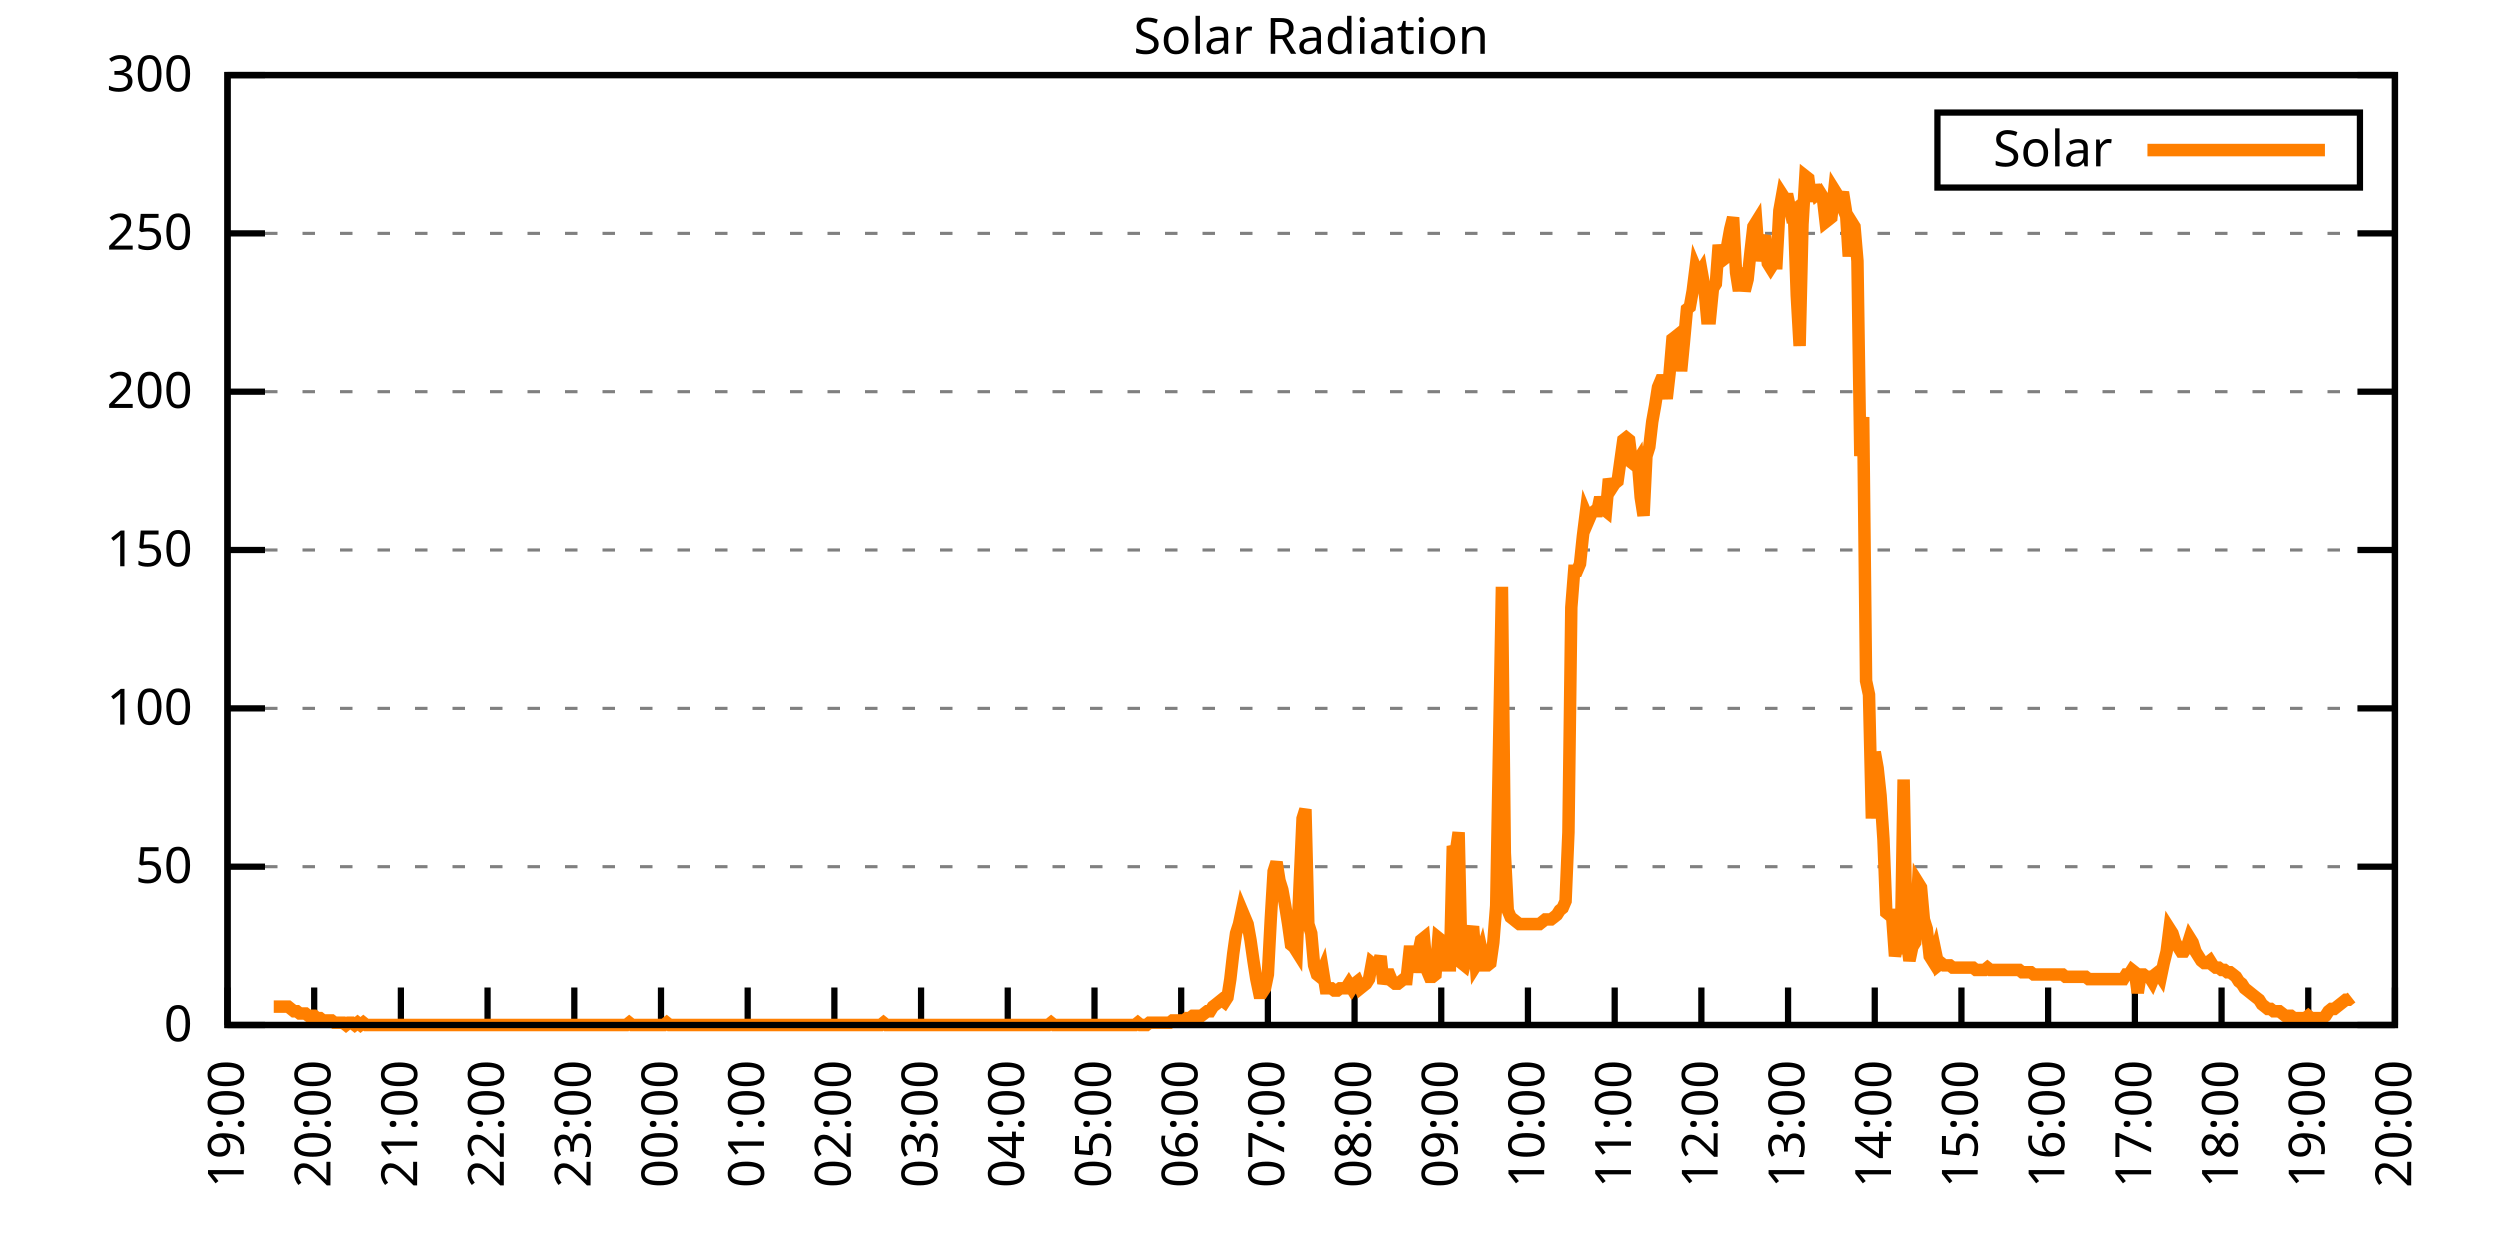
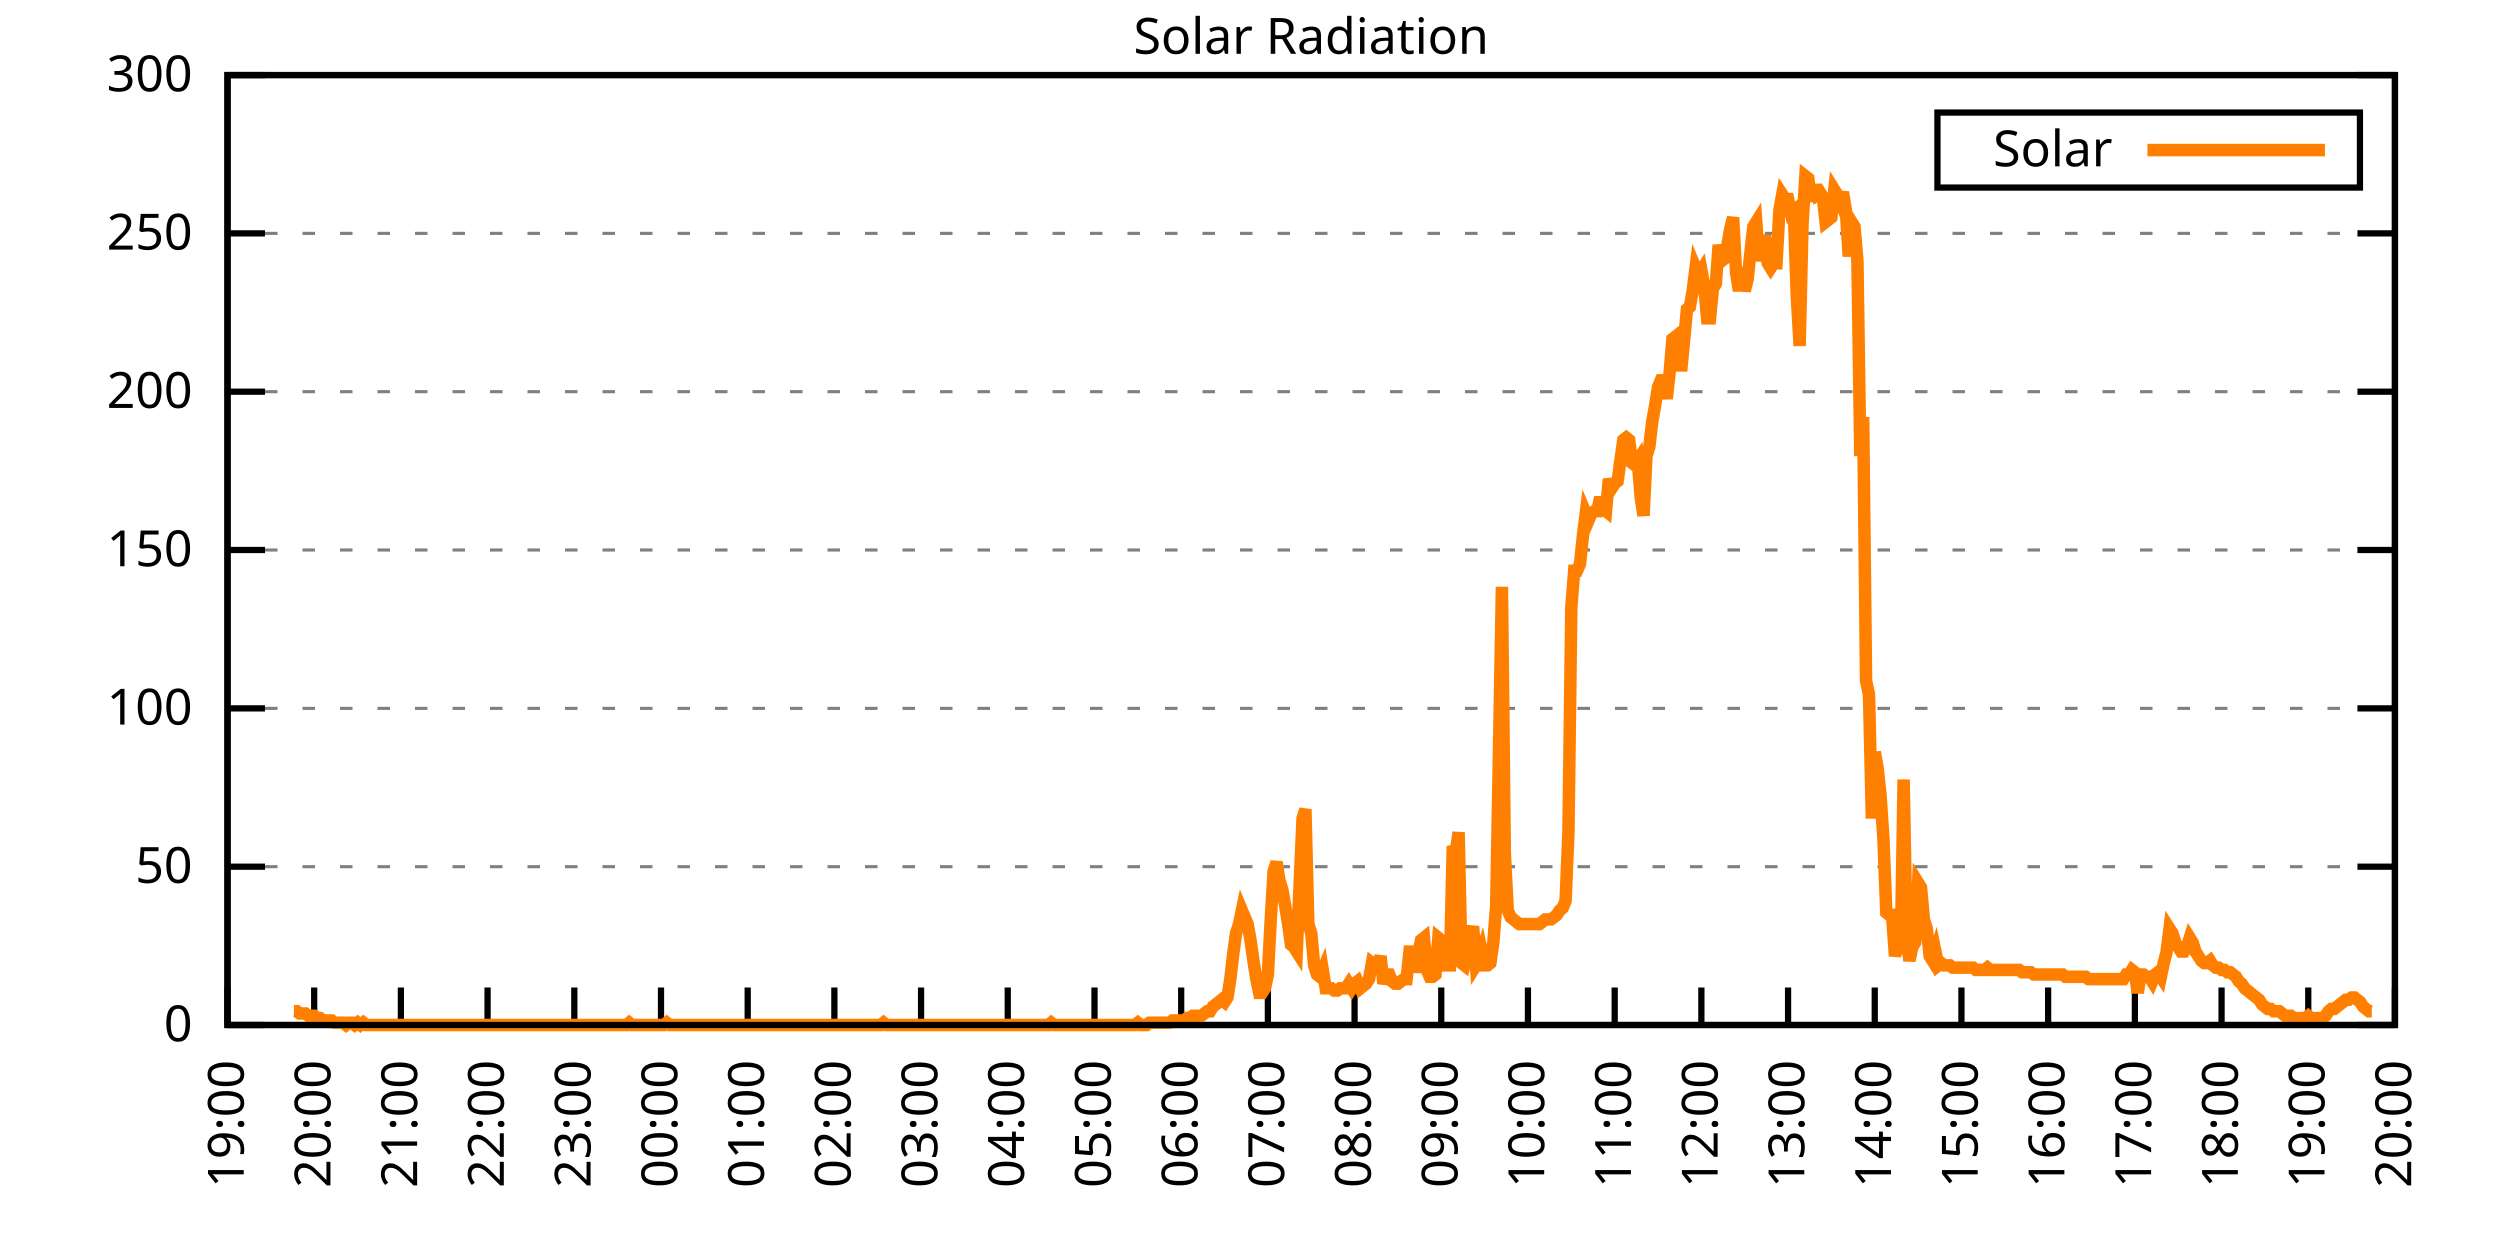
<svg xmlns="http://www.w3.org/2000/svg" xmlns:xlink="http://www.w3.org/1999/xlink" width="400" height="200" viewBox="0 0 400 200">
  <g id="gnuplot_canvas">
    <rect x="0" y="0" width="400" height="200" fill="none" />
    <defs>
      <circle id="gpDot" r="0.5" stroke-width="0.5" stroke="currentColor" />
      <path id="gpPt0" stroke-width="0.333" stroke="currentColor" d="M-1,0 h2 M0,-1 v2" />
      <path id="gpPt1" stroke-width="0.333" stroke="currentColor" d="M-1,-1 L1,1 M1,-1 L-1,1" />
      <path id="gpPt2" stroke-width="0.333" stroke="currentColor" d="M-1,0 L1,0 M0,-1 L0,1 M-1,-1 L1,1 M-1,1 L1,-1" />
      <rect id="gpPt3" stroke-width="0.333" stroke="currentColor" x="-1" y="-1" width="2" height="2" />
      <rect id="gpPt4" stroke-width="0.333" stroke="currentColor" fill="currentColor" x="-1" y="-1" width="2" height="2" />
      <circle id="gpPt5" stroke-width="0.333" stroke="currentColor" cx="0" cy="0" r="1" />
      <use xlink:href="#gpPt5" id="gpPt6" fill="currentColor" stroke="none" />
      <path id="gpPt7" stroke-width="0.333" stroke="currentColor" d="M0,-1.33 L-1.33,0.67 L1.33,0.67 z" />
      <use xlink:href="#gpPt7" id="gpPt8" fill="currentColor" stroke="none" />
      <use xlink:href="#gpPt7" id="gpPt9" stroke="currentColor" transform="rotate(180)" />
      <use xlink:href="#gpPt9" id="gpPt10" fill="currentColor" stroke="none" />
      <use xlink:href="#gpPt3" id="gpPt11" stroke="currentColor" transform="rotate(45)" />
      <use xlink:href="#gpPt11" id="gpPt12" fill="currentColor" stroke="none" />
      <path id="gpPt13" stroke-width="0.333" stroke="currentColor" d="M0,1.330 L1.265,0.411 L0.782,-1.067 L-0.782,-1.076 L-1.265,0.411 z" />
      <use xlink:href="#gpPt13" id="gpPt14" fill="currentColor" stroke="none" />
      <filter id="textbox" filterUnits="objectBoundingBox" x="0" y="0" height="1" width="1">
        <feFlood flood-color="white" flood-opacity="1" result="bgnd" />
        <feComposite in="SourceGraphic" in2="bgnd" operator="atop" />
      </filter>
      <filter id="greybox" filterUnits="objectBoundingBox" x="0" y="0" height="1" width="1">
        <feFlood flood-color="lightgrey" flood-opacity="1" result="grey" />
        <feComposite in="SourceGraphic" in2="grey" operator="atop" />
      </filter>
    </defs>
    <g fill="none" color="white" stroke="currentColor" stroke-width="1.00" stroke-linecap="butt" stroke-linejoin="miter">
</g>
    <g fill="none" color="black" stroke="currentColor" stroke-width="1.00" stroke-linecap="butt" stroke-linejoin="miter">
      <g stroke="none" shape-rendering="crispEdges">
        <polygon fill="rgb(255, 255, 255)" points="36.40,164.00 383.18,164.00 383.18,12.02 36.40,12.02 " />
      </g>
    </g>
    <g fill="none" color="black" stroke="currentColor" stroke-width="1.00" stroke-linecap="butt" stroke-linejoin="miter">
</g>
    <g fill="none" color="black" stroke="black" stroke-width="0.50" stroke-linecap="butt" stroke-linejoin="miter">
</g>
    <g fill="none" color="gray" stroke="currentColor" stroke-width="0.50" stroke-linecap="butt" stroke-linejoin="miter">
      <path stroke="gray" stroke-dasharray="2,4" class="gridline" d="M36.40,164.00 L383.19,164.00  " />
    </g>
    <g fill="none" color="gray" stroke="gray" stroke-width="1.00" stroke-linecap="butt" stroke-linejoin="miter">
</g>
    <g fill="none" color="black" stroke="currentColor" stroke-width="1.00" stroke-linecap="butt" stroke-linejoin="miter">
      <path stroke="black" d="M36.40,164.00 L42.40,164.00 M383.19,164.00 L377.19,164.00  " />
      <g transform="translate(30.80,166.60)" stroke="none" fill="black" font-family="Sans" font-size="8.00" text-anchor="end">
        <text>
          <tspan font-family="Sans"> 0</tspan>
        </text>
      </g>
    </g>
    <g fill="none" color="black" stroke="currentColor" stroke-width="1.00" stroke-linecap="butt" stroke-linejoin="miter">
</g>
    <g fill="none" color="black" stroke="black" stroke-width="0.50" stroke-linecap="butt" stroke-linejoin="miter">
</g>
    <g fill="none" color="gray" stroke="currentColor" stroke-width="0.50" stroke-linecap="butt" stroke-linejoin="miter">
      <path stroke="gray" stroke-dasharray="2,4" class="gridline" d="M36.40,138.67 L383.19,138.67  " />
    </g>
    <g fill="none" color="gray" stroke="gray" stroke-width="1.00" stroke-linecap="butt" stroke-linejoin="miter">
</g>
    <g fill="none" color="black" stroke="currentColor" stroke-width="1.00" stroke-linecap="butt" stroke-linejoin="miter">
      <path stroke="black" d="M36.40,138.67 L42.40,138.67 M383.19,138.67 L377.19,138.67  " />
      <g transform="translate(30.80,141.27)" stroke="none" fill="black" font-family="Sans" font-size="8.00" text-anchor="end">
        <text>
          <tspan font-family="Sans"> 50</tspan>
        </text>
      </g>
    </g>
    <g fill="none" color="black" stroke="currentColor" stroke-width="1.00" stroke-linecap="butt" stroke-linejoin="miter">
</g>
    <g fill="none" color="black" stroke="black" stroke-width="0.50" stroke-linecap="butt" stroke-linejoin="miter">
</g>
    <g fill="none" color="gray" stroke="currentColor" stroke-width="0.50" stroke-linecap="butt" stroke-linejoin="miter">
      <path stroke="gray" stroke-dasharray="2,4" class="gridline" d="M36.40,113.34 L383.19,113.34  " />
    </g>
    <g fill="none" color="gray" stroke="gray" stroke-width="1.00" stroke-linecap="butt" stroke-linejoin="miter">
</g>
    <g fill="none" color="black" stroke="currentColor" stroke-width="1.00" stroke-linecap="butt" stroke-linejoin="miter">
      <path stroke="black" d="M36.40,113.34 L42.40,113.34 M383.19,113.34 L377.19,113.34  " />
      <g transform="translate(30.80,115.94)" stroke="none" fill="black" font-family="Sans" font-size="8.00" text-anchor="end">
        <text>
          <tspan font-family="Sans"> 100</tspan>
        </text>
      </g>
    </g>
    <g fill="none" color="black" stroke="currentColor" stroke-width="1.00" stroke-linecap="butt" stroke-linejoin="miter">
</g>
    <g fill="none" color="black" stroke="black" stroke-width="0.50" stroke-linecap="butt" stroke-linejoin="miter">
</g>
    <g fill="none" color="gray" stroke="currentColor" stroke-width="0.50" stroke-linecap="butt" stroke-linejoin="miter">
      <path stroke="gray" stroke-dasharray="2,4" class="gridline" d="M36.40,88.00 L383.19,88.00  " />
    </g>
    <g fill="none" color="gray" stroke="gray" stroke-width="1.00" stroke-linecap="butt" stroke-linejoin="miter">
</g>
    <g fill="none" color="black" stroke="currentColor" stroke-width="1.00" stroke-linecap="butt" stroke-linejoin="miter">
      <path stroke="black" d="M36.40,88.00 L42.40,88.00 M383.19,88.00 L377.19,88.00  " />
      <g transform="translate(30.80,90.60)" stroke="none" fill="black" font-family="Sans" font-size="8.00" text-anchor="end">
        <text>
          <tspan font-family="Sans"> 150</tspan>
        </text>
      </g>
    </g>
    <g fill="none" color="black" stroke="currentColor" stroke-width="1.00" stroke-linecap="butt" stroke-linejoin="miter">
</g>
    <g fill="none" color="black" stroke="black" stroke-width="0.50" stroke-linecap="butt" stroke-linejoin="miter">
</g>
    <g fill="none" color="gray" stroke="currentColor" stroke-width="0.50" stroke-linecap="butt" stroke-linejoin="miter">
      <path stroke="gray" stroke-dasharray="2,4" class="gridline" d="M36.40,62.67 L383.19,62.67  " />
    </g>
    <g fill="none" color="gray" stroke="gray" stroke-width="1.00" stroke-linecap="butt" stroke-linejoin="miter">
</g>
    <g fill="none" color="black" stroke="currentColor" stroke-width="1.00" stroke-linecap="butt" stroke-linejoin="miter">
      <path stroke="black" d="M36.40,62.67 L42.40,62.67 M383.19,62.67 L377.19,62.67  " />
      <g transform="translate(30.80,65.27)" stroke="none" fill="black" font-family="Sans" font-size="8.00" text-anchor="end">
        <text>
          <tspan font-family="Sans"> 200</tspan>
        </text>
      </g>
    </g>
    <g fill="none" color="black" stroke="currentColor" stroke-width="1.00" stroke-linecap="butt" stroke-linejoin="miter">
</g>
    <g fill="none" color="black" stroke="black" stroke-width="0.50" stroke-linecap="butt" stroke-linejoin="miter">
</g>
    <g fill="none" color="gray" stroke="currentColor" stroke-width="0.50" stroke-linecap="butt" stroke-linejoin="miter">
      <path stroke="gray" stroke-dasharray="2,4" class="gridline" d="M36.40,37.34 L383.19,37.34  " />
    </g>
    <g fill="none" color="gray" stroke="gray" stroke-width="1.00" stroke-linecap="butt" stroke-linejoin="miter">
</g>
    <g fill="none" color="black" stroke="currentColor" stroke-width="1.00" stroke-linecap="butt" stroke-linejoin="miter">
      <path stroke="black" d="M36.40,37.34 L42.40,37.34 M383.19,37.34 L377.19,37.34  " />
      <g transform="translate(30.80,39.94)" stroke="none" fill="black" font-family="Sans" font-size="8.00" text-anchor="end">
        <text>
          <tspan font-family="Sans"> 250</tspan>
        </text>
      </g>
    </g>
    <g fill="none" color="black" stroke="currentColor" stroke-width="1.00" stroke-linecap="butt" stroke-linejoin="miter">
</g>
    <g fill="none" color="black" stroke="black" stroke-width="0.50" stroke-linecap="butt" stroke-linejoin="miter">
</g>
    <g fill="none" color="gray" stroke="currentColor" stroke-width="0.50" stroke-linecap="butt" stroke-linejoin="miter">
      <path stroke="gray" stroke-dasharray="2,4" class="gridline" d="M36.40,12.01 L383.19,12.01  " />
    </g>
    <g fill="none" color="gray" stroke="gray" stroke-width="1.00" stroke-linecap="butt" stroke-linejoin="miter">
</g>
    <g fill="none" color="black" stroke="currentColor" stroke-width="1.00" stroke-linecap="butt" stroke-linejoin="miter">
      <path stroke="black" d="M36.40,12.01 L42.40,12.01 M383.19,12.01 L377.19,12.01  " />
      <g transform="translate(30.80,14.61)" stroke="none" fill="black" font-family="Sans" font-size="8.00" text-anchor="end">
        <text>
          <tspan font-family="Sans"> 300</tspan>
        </text>
      </g>
    </g>
    <g fill="none" color="black" stroke="currentColor" stroke-width="1.00" stroke-linecap="butt" stroke-linejoin="miter">
      <path stroke="black" d="M36.40,164.00 L36.40,158.00  " />
      <g transform="translate(39.00,169.60) rotate(270.00)" stroke="none" fill="black" font-family="Sans" font-size="8.00" text-anchor="end">
        <text>
          <tspan font-family="Sans">19:00</tspan>
        </text>
      </g>
    </g>
    <g fill="none" color="black" stroke="currentColor" stroke-width="1.00" stroke-linecap="butt" stroke-linejoin="miter">
      <path stroke="black" d="M50.27,164.00 L50.27,158.00  " />
      <g transform="translate(52.87,169.60) rotate(270.00)" stroke="none" fill="black" font-family="Sans" font-size="8.00" text-anchor="end">
        <text>
          <tspan font-family="Sans">20:00</tspan>
        </text>
      </g>
    </g>
    <g fill="none" color="black" stroke="currentColor" stroke-width="1.00" stroke-linecap="butt" stroke-linejoin="miter">
      <path stroke="black" d="M64.14,164.00 L64.14,158.00  " />
      <g transform="translate(66.74,169.60) rotate(270.00)" stroke="none" fill="black" font-family="Sans" font-size="8.00" text-anchor="end">
        <text>
          <tspan font-family="Sans">21:00</tspan>
        </text>
      </g>
    </g>
    <g fill="none" color="black" stroke="currentColor" stroke-width="1.00" stroke-linecap="butt" stroke-linejoin="miter">
      <path stroke="black" d="M78.01,164.00 L78.01,158.00  " />
      <g transform="translate(80.61,169.60) rotate(270.00)" stroke="none" fill="black" font-family="Sans" font-size="8.00" text-anchor="end">
        <text>
          <tspan font-family="Sans">22:00</tspan>
        </text>
      </g>
    </g>
    <g fill="none" color="black" stroke="currentColor" stroke-width="1.00" stroke-linecap="butt" stroke-linejoin="miter">
      <path stroke="black" d="M91.89,164.00 L91.89,158.00  " />
      <g transform="translate(94.49,169.60) rotate(270.00)" stroke="none" fill="black" font-family="Sans" font-size="8.00" text-anchor="end">
        <text>
          <tspan font-family="Sans">23:00</tspan>
        </text>
      </g>
    </g>
    <g fill="none" color="black" stroke="currentColor" stroke-width="1.00" stroke-linecap="butt" stroke-linejoin="miter">
      <path stroke="black" d="M105.76,164.00 L105.76,158.00  " />
      <g transform="translate(108.36,169.60) rotate(270.00)" stroke="none" fill="black" font-family="Sans" font-size="8.00" text-anchor="end">
        <text>
          <tspan font-family="Sans">00:00</tspan>
        </text>
      </g>
    </g>
    <g fill="none" color="black" stroke="currentColor" stroke-width="1.00" stroke-linecap="butt" stroke-linejoin="miter">
      <path stroke="black" d="M119.63,164.00 L119.63,158.00  " />
      <g transform="translate(122.23,169.60) rotate(270.00)" stroke="none" fill="black" font-family="Sans" font-size="8.00" text-anchor="end">
        <text>
          <tspan font-family="Sans">01:00</tspan>
        </text>
      </g>
    </g>
    <g fill="none" color="black" stroke="currentColor" stroke-width="1.00" stroke-linecap="butt" stroke-linejoin="miter">
      <path stroke="black" d="M133.50,164.00 L133.50,158.00  " />
      <g transform="translate(136.10,169.60) rotate(270.00)" stroke="none" fill="black" font-family="Sans" font-size="8.00" text-anchor="end">
        <text>
          <tspan font-family="Sans">02:00</tspan>
        </text>
      </g>
    </g>
    <g fill="none" color="black" stroke="currentColor" stroke-width="1.00" stroke-linecap="butt" stroke-linejoin="miter">
      <path stroke="black" d="M147.37,164.00 L147.37,158.00  " />
      <g transform="translate(149.97,169.60) rotate(270.00)" stroke="none" fill="black" font-family="Sans" font-size="8.00" text-anchor="end">
        <text>
          <tspan font-family="Sans">03:00</tspan>
        </text>
      </g>
    </g>
    <g fill="none" color="black" stroke="currentColor" stroke-width="1.00" stroke-linecap="butt" stroke-linejoin="miter">
      <path stroke="black" d="M161.24,164.00 L161.24,158.00  " />
      <g transform="translate(163.84,169.60) rotate(270.00)" stroke="none" fill="black" font-family="Sans" font-size="8.00" text-anchor="end">
        <text>
          <tspan font-family="Sans">04:00</tspan>
        </text>
      </g>
    </g>
    <g fill="none" color="black" stroke="currentColor" stroke-width="1.00" stroke-linecap="butt" stroke-linejoin="miter">
      <path stroke="black" d="M175.12,164.00 L175.12,158.00  " />
      <g transform="translate(177.72,169.60) rotate(270.00)" stroke="none" fill="black" font-family="Sans" font-size="8.00" text-anchor="end">
        <text>
          <tspan font-family="Sans">05:00</tspan>
        </text>
      </g>
    </g>
    <g fill="none" color="black" stroke="currentColor" stroke-width="1.00" stroke-linecap="butt" stroke-linejoin="miter">
      <path stroke="black" d="M188.99,164.00 L188.99,158.00  " />
      <g transform="translate(191.59,169.60) rotate(270.00)" stroke="none" fill="black" font-family="Sans" font-size="8.00" text-anchor="end">
        <text>
          <tspan font-family="Sans">06:00</tspan>
        </text>
      </g>
    </g>
    <g fill="none" color="black" stroke="currentColor" stroke-width="1.00" stroke-linecap="butt" stroke-linejoin="miter">
      <path stroke="black" d="M202.86,164.00 L202.86,158.00  " />
      <g transform="translate(205.46,169.60) rotate(270.00)" stroke="none" fill="black" font-family="Sans" font-size="8.00" text-anchor="end">
        <text>
          <tspan font-family="Sans">07:00</tspan>
        </text>
      </g>
    </g>
    <g fill="none" color="black" stroke="currentColor" stroke-width="1.00" stroke-linecap="butt" stroke-linejoin="miter">
      <path stroke="black" d="M216.73,164.00 L216.73,158.00  " />
      <g transform="translate(219.33,169.60) rotate(270.00)" stroke="none" fill="black" font-family="Sans" font-size="8.00" text-anchor="end">
        <text>
          <tspan font-family="Sans">08:00</tspan>
        </text>
      </g>
    </g>
    <g fill="none" color="black" stroke="currentColor" stroke-width="1.00" stroke-linecap="butt" stroke-linejoin="miter">
      <path stroke="black" d="M230.60,164.00 L230.60,158.00  " />
      <g transform="translate(233.20,169.60) rotate(270.00)" stroke="none" fill="black" font-family="Sans" font-size="8.00" text-anchor="end">
        <text>
          <tspan font-family="Sans">09:00</tspan>
        </text>
      </g>
    </g>
    <g fill="none" color="black" stroke="currentColor" stroke-width="1.00" stroke-linecap="butt" stroke-linejoin="miter">
      <path stroke="black" d="M244.47,164.00 L244.47,158.00  " />
      <g transform="translate(247.07,169.60) rotate(270.00)" stroke="none" fill="black" font-family="Sans" font-size="8.00" text-anchor="end">
        <text>
          <tspan font-family="Sans">10:00</tspan>
        </text>
      </g>
    </g>
    <g fill="none" color="black" stroke="currentColor" stroke-width="1.00" stroke-linecap="butt" stroke-linejoin="miter">
      <path stroke="black" d="M258.35,164.00 L258.35,158.00  " />
      <g transform="translate(260.95,169.60) rotate(270.00)" stroke="none" fill="black" font-family="Sans" font-size="8.00" text-anchor="end">
        <text>
          <tspan font-family="Sans">11:00</tspan>
        </text>
      </g>
    </g>
    <g fill="none" color="black" stroke="currentColor" stroke-width="1.00" stroke-linecap="butt" stroke-linejoin="miter">
      <path stroke="black" d="M272.22,164.00 L272.22,158.00  " />
      <g transform="translate(274.82,169.60) rotate(270.00)" stroke="none" fill="black" font-family="Sans" font-size="8.00" text-anchor="end">
        <text>
          <tspan font-family="Sans">12:00</tspan>
        </text>
      </g>
    </g>
    <g fill="none" color="black" stroke="currentColor" stroke-width="1.00" stroke-linecap="butt" stroke-linejoin="miter">
      <path stroke="black" d="M286.09,164.00 L286.09,158.00  " />
      <g transform="translate(288.69,169.60) rotate(270.00)" stroke="none" fill="black" font-family="Sans" font-size="8.00" text-anchor="end">
        <text>
          <tspan font-family="Sans">13:00</tspan>
        </text>
      </g>
    </g>
    <g fill="none" color="black" stroke="currentColor" stroke-width="1.00" stroke-linecap="butt" stroke-linejoin="miter">
      <path stroke="black" d="M299.96,164.00 L299.96,158.00  " />
      <g transform="translate(302.56,169.60) rotate(270.00)" stroke="none" fill="black" font-family="Sans" font-size="8.00" text-anchor="end">
        <text>
          <tspan font-family="Sans">14:00</tspan>
        </text>
      </g>
    </g>
    <g fill="none" color="black" stroke="currentColor" stroke-width="1.00" stroke-linecap="butt" stroke-linejoin="miter">
      <path stroke="black" d="M313.83,164.00 L313.83,158.00  " />
      <g transform="translate(316.43,169.60) rotate(270.00)" stroke="none" fill="black" font-family="Sans" font-size="8.00" text-anchor="end">
        <text>
          <tspan font-family="Sans">15:00</tspan>
        </text>
      </g>
    </g>
    <g fill="none" color="black" stroke="currentColor" stroke-width="1.00" stroke-linecap="butt" stroke-linejoin="miter">
      <path stroke="black" d="M327.70,164.00 L327.70,158.00  " />
      <g transform="translate(330.30,169.60) rotate(270.00)" stroke="none" fill="black" font-family="Sans" font-size="8.00" text-anchor="end">
        <text>
          <tspan font-family="Sans">16:00</tspan>
        </text>
      </g>
    </g>
    <g fill="none" color="black" stroke="currentColor" stroke-width="1.00" stroke-linecap="butt" stroke-linejoin="miter">
      <path stroke="black" d="M341.58,164.00 L341.58,158.00  " />
      <g transform="translate(344.18,169.60) rotate(270.00)" stroke="none" fill="black" font-family="Sans" font-size="8.00" text-anchor="end">
        <text>
          <tspan font-family="Sans">17:00</tspan>
        </text>
      </g>
    </g>
    <g fill="none" color="black" stroke="currentColor" stroke-width="1.00" stroke-linecap="butt" stroke-linejoin="miter">
      <path stroke="black" d="M355.45,164.00 L355.45,158.00  " />
      <g transform="translate(358.05,169.60) rotate(270.00)" stroke="none" fill="black" font-family="Sans" font-size="8.00" text-anchor="end">
        <text>
          <tspan font-family="Sans">18:00</tspan>
        </text>
      </g>
    </g>
    <g fill="none" color="black" stroke="currentColor" stroke-width="1.00" stroke-linecap="butt" stroke-linejoin="miter">
      <path stroke="black" d="M369.32,164.00 L369.32,158.00  " />
      <g transform="translate(371.92,169.60) rotate(270.00)" stroke="none" fill="black" font-family="Sans" font-size="8.00" text-anchor="end">
        <text>
          <tspan font-family="Sans">19:00</tspan>
        </text>
      </g>
    </g>
    <g fill="none" color="black" stroke="currentColor" stroke-width="1.00" stroke-linecap="butt" stroke-linejoin="miter">
      <path stroke="black" d="M383.19,164.00 L383.19,158.00  " />
      <g transform="translate(385.79,169.60) rotate(270.00)" stroke="none" fill="black" font-family="Sans" font-size="8.00" text-anchor="end">
        <text>
          <tspan font-family="Sans">20:00</tspan>
        </text>
      </g>
    </g>
    <g fill="none" color="black" stroke="currentColor" stroke-width="1.00" stroke-linecap="butt" stroke-linejoin="miter">
</g>
    <g fill="none" color="black" stroke="currentColor" stroke-width="1.00" stroke-linecap="butt" stroke-linejoin="miter">
      <path stroke="black" d="M36.40,12.01 L36.40,164.00 L383.19,164.00 L383.19,12.01 L36.40,12.01 Z  " />
    </g>
    <g fill="none" color="black" stroke="currentColor" stroke-width="1.00" stroke-linecap="butt" stroke-linejoin="miter">
</g>
    <g fill="none" color="black" stroke="currentColor" stroke-width="1.00" stroke-linecap="butt" stroke-linejoin="miter">
      <path stroke="black" d="M309.99,30.01 L309.99,18.01 L377.59,18.01 L377.59,30.01 L309.99,30.01 Z  " />
    </g>
    <g id="Solar_Radiation_plot_1">
      <g fill="none" color="white" stroke="black" stroke-width="2.00" stroke-linecap="butt" stroke-linejoin="miter">
</g>
      <g fill="none" color="black" stroke="currentColor" stroke-width="2.00" stroke-linecap="butt" stroke-linejoin="miter">
        <g transform="translate(337.99,26.61)" stroke="none" fill="black" font-family="Sans" font-size="8.00" text-anchor="end">
          <text>
            <tspan font-family="Sans">Solar</tspan>
          </text>
        </g>
      </g>
      <g fill="none" color="black" stroke="currentColor" stroke-width="2.00" stroke-linecap="butt" stroke-linejoin="miter">
-         <path stroke="rgb(255, 127,   0)" d="M343.59,24.01 L371.99,24.01 M43.80,161.06 L44.26,161.06 L44.72,161.06 L45.19,161.06 L45.65,161.06 L46.11,161.06   L46.57,161.43 L47.03,161.80 L47.50,161.80 L47.96,162.16 L48.42,162.16 L48.88,162.16 L49.35,162.53 L49.81,162.53   L50.27,162.53 L50.73,162.90 L51.20,162.90 L51.66,163.27 L52.12,163.27 L52.58,163.27 L53.05,163.27 L53.51,163.63   L53.97,163.63 L54.43,163.63 L54.90,163.63 L55.36,164.00 L55.82,163.63 L56.28,163.63 L56.75,164.00 L57.21,163.63   L57.67,164.00 L58.13,163.63 L58.59,164.00 L59.06,164.00 L59.52,164.00 L59.98,164.00 L60.44,164.00 L60.91,164.00   L61.37,164.00 L61.83,164.00 L62.29,164.00 L62.76,164.00 L63.22,164.00 L63.68,164.00 L64.14,164.00 L64.61,164.00   L65.07,164.00 L65.53,164.00 L65.99,164.00 L66.46,164.00 L66.92,164.00 L67.38,164.00 L67.84,164.00 L68.30,164.00   L68.77,164.00 L69.23,164.00 L69.69,164.00 L70.15,164.00 L70.62,164.00 L71.08,164.00 L71.54,164.00 L72.00,164.00   L72.47,164.00 L72.93,164.00 L73.39,164.00 L73.85,164.00 L74.32,164.00 L74.78,164.00 L75.24,164.00 L75.70,164.00   L76.17,164.00 L76.63,164.00 L77.09,164.00 L77.55,164.00 L78.01,164.00 L78.48,164.00 L78.94,164.00 L79.40,164.00   L79.86,164.00 L80.33,164.00 L80.79,164.00 L81.25,164.00 L81.71,164.00 L82.18,164.00 L82.64,164.00 L83.10,164.00   L83.56,164.00 L84.03,164.00 L84.49,164.00 L84.95,164.00 L85.41,164.00 L85.88,164.00 L86.34,164.00 L86.80,164.00   L87.26,164.00 L87.72,164.00 L88.19,164.00 L88.65,164.00 L89.11,164.00 L89.57,164.00 L90.04,164.00 L90.50,164.00   L90.96,164.00 L91.42,164.00 L91.89,164.00 L92.35,164.00 L92.81,164.00 L93.27,164.00 L93.74,164.00 L94.20,164.00   L94.66,164.00 L95.12,164.00 L95.59,164.00 L96.05,164.00 L96.51,164.00 L96.97,164.00 L97.44,164.00 L97.90,164.00   L98.36,164.00 L98.82,164.00 L99.28,164.00 L99.75,164.00 L100.21,164.00 L100.67,163.63 L101.13,164.00 L101.60,164.00   L102.06,164.00 L102.52,164.00 L102.98,164.00 L103.45,164.00 L103.91,164.00 L104.37,164.00 L104.83,164.00 L105.30,164.00   L105.76,164.00 L106.22,164.00 L106.68,163.63 L107.15,164.00 L107.61,164.00 L108.07,164.00 L108.53,164.00 L108.99,164.00   L109.46,164.00 L109.92,164.00 L110.38,164.00 L110.84,164.00 L111.31,164.00 L111.77,164.00 L112.23,164.00 L112.69,164.00   L113.16,164.00 L113.62,164.00 L114.08,164.00 L114.54,164.00 L115.01,164.00 L115.47,164.00 L115.93,164.00 L116.39,164.00   L116.86,164.00 L117.32,164.00 L117.78,164.00 L118.24,164.00 L118.70,164.00 L119.17,164.00 L119.63,164.00 L120.09,164.00   L120.55,164.00 L121.02,164.00 L121.48,164.00 L121.94,164.00 L122.40,164.00 L122.87,164.00 L123.33,164.00 L123.79,164.00   L124.25,164.00 L124.72,164.00 L125.18,164.00 L125.64,164.00 L126.10,164.00 L126.57,164.00 L127.03,164.00 L127.49,164.00   L127.95,164.00 L128.41,164.00 L128.88,164.00 L129.34,164.00 L129.80,164.00 L130.26,164.00 L130.73,164.00 L131.19,164.00   L131.65,164.00 L132.11,164.00 L132.58,164.00 L133.04,164.00 L133.50,164.00 L133.96,164.00 L134.43,164.00 L134.89,164.00   L135.35,164.00 L135.81,164.00 L136.28,164.00 L136.74,164.00 L137.20,164.00 L137.66,164.00 L138.13,164.00 L138.59,164.00   L139.05,164.00 L139.51,164.00 L139.97,164.00 L140.44,164.00 L140.90,164.00 L141.36,163.63 L141.82,164.00 L142.29,164.00   L142.75,164.00 L143.21,164.00 L143.67,164.00 L144.14,164.00 L144.60,164.00 L145.06,164.00 L145.52,164.00 L145.99,164.00   L146.45,164.00 L146.91,164.00 L147.37,164.00 L147.84,164.00 L148.30,164.00 L148.76,164.00 L149.22,164.00 L149.68,164.00   L150.15,164.00 L150.61,164.00 L151.07,164.00 L151.53,164.00 L152.00,164.00 L152.46,164.00 L152.92,164.00 L153.38,164.00   L153.85,164.00 L154.31,164.00 L154.77,164.00 L155.23,164.00 L155.70,164.00 L156.16,164.00 L156.62,164.00 L157.08,164.00   L157.55,164.00 L158.01,164.00 L158.47,164.00 L158.93,164.00 L159.39,164.00 L159.86,164.00 L160.32,164.00 L160.78,164.00   L161.24,164.00 L161.71,164.00 L162.17,164.00 L162.63,164.00 L163.09,164.00 L163.56,164.00 L164.02,164.00 L164.48,164.00   L164.94,164.00 L165.41,164.00 L165.87,164.00 L166.33,164.00 L166.79,164.00 L167.26,164.00 L167.72,164.00 L168.18,163.63   L168.64,164.00 L169.10,164.00 L169.57,164.00 L170.03,164.00 L170.49,164.00 L170.95,164.00 L171.42,164.00 L171.88,164.00   L172.34,164.00 L172.80,164.00 L173.27,164.00 L173.73,164.00 L174.19,164.00 L174.65,164.00 L175.12,164.00 L175.58,164.00   L176.04,164.00 L176.50,164.00 L176.97,164.00 L177.43,164.00 L177.89,164.00 L178.35,164.00 L178.82,164.00 L179.28,164.00   L179.74,164.00 L180.20,164.00 L180.66,164.00 L181.13,164.00 L181.59,164.00 L182.05,163.63 L182.51,164.00 L182.98,164.00   L183.44,164.00 L183.90,163.63 L184.36,163.63 L184.83,163.63 L185.29,163.63 L185.75,163.63 L186.21,163.63 L186.68,163.63   L187.14,163.63 L187.60,163.27 L188.06,163.27 L188.53,163.27 L188.99,163.27 L189.45,163.27 L189.91,162.90 L190.37,162.90   L190.84,162.53 L191.30,162.53 L191.76,162.53 L192.22,162.53 L192.69,162.16 L193.15,161.80 L193.61,161.80 L194.07,161.06   L194.54,160.70 L195.00,160.33 L195.46,159.96 L195.92,160.33 L196.39,159.60 L196.85,156.66 L197.31,152.62 L197.77,149.32   L198.24,147.85 L198.70,145.65 L199.16,146.75 L199.62,147.85 L200.08,150.42 L200.55,153.72 L201.01,156.66 L201.47,158.86   L201.93,158.86 L202.40,158.13 L202.86,155.92 L203.32,147.11 L203.78,139.41 L204.25,137.94 L204.71,140.87 L205.17,142.34   L205.63,144.91 L206.10,147.85 L206.56,151.15 L207.02,151.52 L207.48,152.25 L207.95,141.24 L208.41,130.96 L208.87,129.49   L209.33,147.85 L209.80,149.32 L210.26,154.46 L210.72,155.92 L211.18,156.29 L211.64,155.19 L212.11,158.13 L212.57,158.13   L213.03,158.13 L213.49,158.49 L213.96,158.49 L214.42,158.13 L214.88,158.13 L215.34,158.13 L215.81,157.39 L216.27,158.13   L216.73,157.39 L217.19,157.03 L217.66,158.13 L218.12,157.76 L218.58,157.39 L219.04,156.66 L219.51,154.09 L219.97,154.46   L220.43,154.46 L220.89,152.99 L221.35,157.39 L221.82,155.92 L222.28,155.92 L222.74,157.03 L223.20,157.39 L223.67,157.39   L224.13,157.03 L224.59,156.66 L225.05,156.66 L225.52,152.25 L225.98,152.25 L226.44,155.56 L226.90,152.62 L227.37,150.42   L227.83,150.05 L228.29,155.19 L228.75,156.29 L229.22,156.29 L229.68,155.92 L230.14,150.05 L230.60,150.42 L231.06,154.46   L231.53,154.46 L231.99,154.46 L232.45,135.37 L232.91,136.47 L233.38,133.17 L233.84,154.09 L234.30,154.46 L234.76,152.62   L235.23,150.05 L235.69,148.22 L236.15,154.46 L236.61,153.72 L237.08,152.25 L237.54,154.46 L238.00,154.46 L238.46,154.09   L238.93,150.79 L239.39,144.91 L239.85,119.22 L240.31,93.89 L240.77,136.47 L241.24,145.65 L241.70,146.75 L242.16,147.11   L242.62,147.48 L243.09,147.85 L243.55,147.85 L244.01,147.85 L244.47,147.85 L244.94,147.85 L245.40,147.85 L245.86,147.85   L246.32,147.85 L246.79,147.48 L247.25,147.11 L247.71,147.11 L248.17,147.11 L248.64,146.75 L249.10,146.38 L249.56,145.65   L250.02,145.28 L250.49,144.18 L250.95,133.17 L251.41,97.19 L251.87,91.32 L252.33,91.32 L252.80,90.22 L253.26,85.81   L253.72,82.14 L254.18,83.24 L254.65,82.14 L255.11,81.78 L255.57,81.78 L256.03,79.57 L256.50,81.41 L256.96,81.78   L257.42,76.64 L257.88,78.10 L258.35,77.37 L258.81,77.00 L259.27,73.70 L259.73,70.40 L260.20,70.03 L260.66,70.40   L261.12,74.07 L261.58,74.43 L262.04,73.70 L262.51,79.57 L262.97,82.51 L263.43,72.97 L263.89,71.50 L264.36,67.46   L264.82,64.89 L265.28,61.95 L265.74,60.85 L266.21,60.85 L266.67,63.79 L267.13,59.75 L267.59,54.24 L268.06,53.88   L268.52,53.51 L268.98,59.38 L269.44,54.61 L269.91,49.47 L270.37,49.11 L270.83,46.54 L271.29,42.87 L271.75,43.97   L272.22,43.23 L272.68,45.80 L273.14,50.94 L273.60,50.94 L274.07,46.17 L274.53,45.43 L274.99,39.19 L275.45,41.76   L275.92,41.40 L276.38,39.19 L276.84,36.63 L277.30,34.79 L277.77,43.60 L278.23,46.54 L278.69,42.87 L279.15,46.54   L279.62,44.70 L280.08,40.30 L280.54,36.26 L281.00,35.52 L281.46,41.76 L281.93,38.83 L282.39,37.73 L282.85,42.13   L283.31,42.87 L283.78,42.13 L284.24,42.13 L284.70,33.69 L285.16,31.12 L285.63,31.85 L286.09,31.85 L286.55,34.06   L287.01,33.69 L287.48,47.27 L287.94,55.35 L288.40,35.89 L288.86,28.18 L289.33,28.55 L289.79,32.22 L290.25,29.65   L290.71,31.12 L291.18,30.75 L291.64,31.49 L292.10,35.52 L292.56,35.16 L293.02,34.79 L293.49,30.38 L293.95,31.12   L294.41,32.22 L294.87,30.75 L295.34,33.69 L295.80,41.03 L296.26,35.52 L296.72,36.26 L297.19,41.76 L297.65,72.97   L298.11,66.73 L298.57,108.94 L299.04,111.14 L299.50,130.96 L299.96,120.32 L300.42,122.89 L300.89,127.29 L301.35,134.27   L301.81,146.01 L302.27,146.38 L302.73,146.38 L303.20,152.99 L303.66,150.79 L304.12,152.62 L304.58,124.72 L305.05,150.05   L305.51,153.72 L305.97,151.52 L306.43,150.79 L306.90,141.24 L307.36,141.98 L307.82,147.11 L308.28,148.58 L308.75,152.99   L309.21,153.72 L309.67,152.25 L310.13,154.46 L310.60,154.09 L311.06,154.46 L311.52,154.46 L311.98,154.46 L312.44,154.82   L312.91,154.82 L313.37,154.82 L313.83,154.82 L314.29,154.82 L314.76,154.82 L315.22,154.82 L315.68,154.82 L316.14,155.19   L316.61,155.19 L317.07,155.19 L317.53,155.19 L317.99,154.82 L318.46,155.19 L318.92,155.19 L319.38,155.19 L319.84,155.19   L320.31,155.19 L320.77,155.19 L321.23,155.19 L321.69,155.19 L322.15,155.19 L322.62,155.19 L323.08,155.19 L323.54,155.56   L324.00,155.56 L324.47,155.56 L324.93,155.56 L325.39,155.92 L325.85,155.92 L326.32,155.92 L326.78,155.92 L327.24,155.92   L327.70,155.92 L328.17,155.92 L328.63,155.92 L329.09,155.92 L329.55,155.92 L330.02,155.92 L330.48,156.29 L330.94,156.29   L331.40,156.29 L331.87,156.29 L332.33,156.29 L332.79,156.29 L333.25,156.29 L333.71,156.29 L334.18,156.66 L334.64,156.66   L335.10,156.66 L335.56,156.66 L336.03,156.66 L336.49,156.66 L336.95,156.66 L337.41,156.66 L337.88,156.66 L338.34,156.66   L338.80,156.66 L339.26,156.66 L339.73,156.66 L340.19,155.92 L340.65,155.92 L341.11,155.19 L341.58,155.56 L342.04,158.86   L342.50,155.92 L342.96,155.92 L343.42,156.29 L343.89,156.29 L344.35,157.03 L344.81,155.92 L345.27,155.56 L345.74,156.29   L346.20,154.09 L346.66,152.25 L347.12,148.58 L347.59,149.32 L348.05,150.79 L348.51,151.52 L348.97,152.25 L349.44,152.25   L349.90,151.52 L350.36,150.05 L350.82,150.79 L351.29,152.25 L351.75,152.99 L352.21,153.72 L352.67,154.09 L353.13,154.09   L353.60,153.72 L354.06,154.46 L354.52,154.82 L354.98,154.82 L355.45,155.19 L355.91,155.19 L356.37,155.56 L356.83,155.56   L357.30,155.92 L357.76,156.29 L358.22,157.03 L358.68,157.39 L359.15,158.13 L359.61,158.49 L360.07,158.86 L360.53,159.23   L361.00,159.60 L361.46,159.96 L361.92,160.70 L362.38,161.06 L362.84,161.43 L363.31,161.43 L363.77,161.80 L364.23,161.80   L364.69,161.80 L365.16,162.16 L365.62,162.53 L366.08,162.53 L366.54,162.53 L367.01,162.90 L367.47,162.90 L367.93,162.90   L368.39,162.90 L368.86,162.90 L369.32,162.53 L369.78,162.90 L370.24,162.90 L370.71,162.90 L371.17,162.90 L371.63,162.90   L372.09,162.53 L372.56,161.80 L373.02,161.43 L373.48,161.43 L373.94,161.06 L374.40,160.70 L374.87,160.33 L375.33,159.96   L375.79,159.96 L376.25,159.60  " />
+         <path stroke="rgb(255, 127,   0)" d="M343.59,24.01 L371.99,24.01 M47.03,161.80 L47.50,161.80 L47.96,162.16 L48.42,162.16 L48.88,162.16 L49.35,162.53   L49.81,162.53 L50.27,162.53 L50.73,162.90 L51.20,162.90 L51.66,163.27 L52.12,163.27 L52.58,163.27 L53.05,163.27   L53.51,163.63 L53.97,163.63 L54.43,163.63 L54.90,163.63 L55.36,164.00 L55.82,163.63 L56.28,163.63 L56.75,164.00   L57.21,163.63 L57.67,164.00 L58.13,163.63 L58.59,164.00 L59.06,164.00 L59.52,164.00 L59.98,164.00 L60.44,164.00   L60.91,164.00 L61.37,164.00 L61.83,164.00 L62.29,164.00 L62.76,164.00 L63.22,164.00 L63.68,164.00 L64.14,164.00   L64.61,164.00 L65.07,164.00 L65.53,164.00 L65.99,164.00 L66.46,164.00 L66.92,164.00 L67.38,164.00 L67.84,164.00   L68.30,164.00 L68.77,164.00 L69.23,164.00 L69.69,164.00 L70.15,164.00 L70.62,164.00 L71.08,164.00 L71.54,164.00   L72.00,164.00 L72.47,164.00 L72.93,164.00 L73.39,164.00 L73.85,164.00 L74.32,164.00 L74.78,164.00 L75.24,164.00   L75.70,164.00 L76.17,164.00 L76.63,164.00 L77.09,164.00 L77.55,164.00 L78.01,164.00 L78.48,164.00 L78.94,164.00   L79.40,164.00 L79.86,164.00 L80.33,164.00 L80.79,164.00 L81.25,164.00 L81.71,164.00 L82.18,164.00 L82.64,164.00   L83.10,164.00 L83.56,164.00 L84.03,164.00 L84.49,164.00 L84.95,164.00 L85.41,164.00 L85.88,164.00 L86.34,164.00   L86.80,164.00 L87.26,164.00 L87.72,164.00 L88.19,164.00 L88.65,164.00 L89.11,164.00 L89.57,164.00 L90.04,164.00   L90.50,164.00 L90.96,164.00 L91.42,164.00 L91.89,164.00 L92.35,164.00 L92.81,164.00 L93.27,164.00 L93.74,164.00   L94.20,164.00 L94.66,164.00 L95.12,164.00 L95.59,164.00 L96.05,164.00 L96.51,164.00 L96.97,164.00 L97.44,164.00   L97.90,164.00 L98.36,164.00 L98.82,164.00 L99.28,164.00 L99.75,164.00 L100.21,164.00 L100.67,163.63 L101.13,164.00   L101.60,164.00 L102.06,164.00 L102.52,164.00 L102.98,164.00 L103.45,164.00 L103.91,164.00 L104.37,164.00 L104.83,164.00   L105.30,164.00 L105.76,164.00 L106.22,164.00 L106.68,163.63 L107.15,164.00 L107.61,164.00 L108.07,164.00 L108.53,164.00   L108.99,164.00 L109.46,164.00 L109.92,164.00 L110.38,164.00 L110.84,164.00 L111.31,164.00 L111.77,164.00 L112.23,164.00   L112.69,164.00 L113.16,164.00 L113.62,164.00 L114.08,164.00 L114.54,164.00 L115.01,164.00 L115.47,164.00 L115.93,164.00   L116.39,164.00 L116.86,164.00 L117.32,164.00 L117.78,164.00 L118.24,164.00 L118.70,164.00 L119.17,164.00 L119.63,164.00   L120.09,164.00 L120.55,164.00 L121.02,164.00 L121.48,164.00 L121.94,164.00 L122.40,164.00 L122.87,164.00 L123.33,164.00   L123.79,164.00 L124.25,164.00 L124.72,164.00 L125.18,164.00 L125.64,164.00 L126.10,164.00 L126.57,164.00 L127.03,164.00   L127.49,164.00 L127.95,164.00 L128.41,164.00 L128.88,164.00 L129.34,164.00 L129.80,164.00 L130.26,164.00 L130.73,164.00   L131.19,164.00 L131.65,164.00 L132.11,164.00 L132.58,164.00 L133.04,164.00 L133.50,164.00 L133.96,164.00 L134.43,164.00   L134.89,164.00 L135.35,164.00 L135.81,164.00 L136.28,164.00 L136.74,164.00 L137.20,164.00 L137.66,164.00 L138.13,164.00   L138.59,164.00 L139.05,164.00 L139.51,164.00 L139.97,164.00 L140.44,164.00 L140.90,164.00 L141.36,163.63 L141.82,164.00   L142.29,164.00 L142.75,164.00 L143.21,164.00 L143.67,164.00 L144.14,164.00 L144.60,164.00 L145.06,164.00 L145.52,164.00   L145.99,164.00 L146.45,164.00 L146.91,164.00 L147.37,164.00 L147.84,164.00 L148.30,164.00 L148.76,164.00 L149.22,164.00   L149.68,164.00 L150.15,164.00 L150.61,164.00 L151.07,164.00 L151.53,164.00 L152.00,164.00 L152.46,164.00 L152.92,164.00   L153.38,164.00 L153.85,164.00 L154.31,164.00 L154.77,164.00 L155.23,164.00 L155.70,164.00 L156.16,164.00 L156.62,164.00   L157.08,164.00 L157.55,164.00 L158.01,164.00 L158.47,164.00 L158.93,164.00 L159.39,164.00 L159.86,164.00 L160.32,164.00   L160.78,164.00 L161.24,164.00 L161.71,164.00 L162.17,164.00 L162.63,164.00 L163.09,164.00 L163.56,164.00 L164.02,164.00   L164.48,164.00 L164.94,164.00 L165.41,164.00 L165.87,164.00 L166.33,164.00 L166.79,164.00 L167.26,164.00 L167.72,164.00   L168.18,163.63 L168.64,164.00 L169.10,164.00 L169.57,164.00 L170.03,164.00 L170.49,164.00 L170.95,164.00 L171.42,164.00   L171.88,164.00 L172.34,164.00 L172.80,164.00 L173.27,164.00 L173.73,164.00 L174.19,164.00 L174.65,164.00 L175.12,164.00   L175.58,164.00 L176.04,164.00 L176.50,164.00 L176.97,164.00 L177.43,164.00 L177.89,164.00 L178.35,164.00 L178.82,164.00   L179.28,164.00 L179.74,164.00 L180.20,164.00 L180.66,164.00 L181.13,164.00 L181.59,164.00 L182.05,163.63 L182.51,164.00   L182.98,164.00 L183.44,164.00 L183.90,163.63 L184.36,163.63 L184.83,163.63 L185.29,163.63 L185.75,163.63 L186.21,163.63   L186.68,163.63 L187.14,163.63 L187.60,163.27 L188.06,163.27 L188.53,163.27 L188.99,163.27 L189.45,163.27 L189.91,162.90   L190.37,162.90 L190.84,162.53 L191.30,162.53 L191.76,162.53 L192.22,162.53 L192.69,162.16 L193.15,161.80 L193.61,161.80   L194.07,161.06 L194.54,160.70 L195.00,160.33 L195.46,159.96 L195.92,160.33 L196.39,159.60 L196.85,156.66 L197.31,152.62   L197.77,149.32 L198.24,147.85 L198.70,145.65 L199.16,146.75 L199.62,147.85 L200.08,150.42 L200.55,153.72 L201.01,156.66   L201.47,158.86 L201.93,158.86 L202.40,158.13 L202.86,155.92 L203.32,147.11 L203.78,139.41 L204.25,137.94 L204.71,140.87   L205.17,142.34 L205.63,144.91 L206.10,147.85 L206.56,151.15 L207.02,151.52 L207.48,152.25 L207.95,141.24 L208.41,130.96   L208.87,129.49 L209.33,147.85 L209.80,149.32 L210.26,154.46 L210.72,155.92 L211.18,156.29 L211.64,155.19 L212.11,158.13   L212.57,158.13 L213.03,158.13 L213.49,158.49 L213.96,158.49 L214.42,158.13 L214.88,158.13 L215.34,158.13 L215.81,157.39   L216.27,158.13 L216.73,157.39 L217.19,157.03 L217.66,158.13 L218.12,157.76 L218.58,157.39 L219.04,156.66 L219.51,154.09   L219.97,154.46 L220.43,154.46 L220.89,152.99 L221.35,157.39 L221.82,155.92 L222.28,155.92 L222.74,157.03 L223.20,157.39   L223.67,157.39 L224.13,157.03 L224.59,156.66 L225.05,156.66 L225.52,152.25 L225.98,152.25 L226.44,155.56 L226.90,152.62   L227.37,150.42 L227.83,150.05 L228.29,155.19 L228.75,156.29 L229.22,156.29 L229.68,155.92 L230.14,150.05 L230.60,150.42   L231.06,154.46 L231.53,154.46 L231.99,154.46 L232.45,135.37 L232.91,136.47 L233.38,133.17 L233.84,154.09 L234.30,154.46   L234.76,152.62 L235.23,150.05 L235.69,148.22 L236.15,154.46 L236.61,153.72 L237.08,152.25 L237.54,154.46 L238.00,154.46   L238.46,154.09 L238.93,150.79 L239.39,144.91 L239.85,119.22 L240.31,93.89 L240.77,136.47 L241.24,145.65 L241.70,146.75   L242.16,147.11 L242.62,147.48 L243.09,147.85 L243.55,147.85 L244.01,147.85 L244.47,147.85 L244.94,147.85 L245.40,147.85   L245.86,147.85 L246.32,147.85 L246.79,147.48 L247.25,147.11 L247.71,147.11 L248.17,147.11 L248.64,146.75 L249.10,146.38   L249.56,145.65 L250.02,145.28 L250.49,144.18 L250.95,133.17 L251.41,97.19 L251.87,91.32 L252.33,91.32 L252.80,90.22   L253.26,85.81 L253.72,82.14 L254.18,83.24 L254.65,82.14 L255.11,81.78 L255.57,81.78 L256.03,79.57 L256.50,81.41   L256.96,81.78 L257.42,76.64 L257.88,78.10 L258.35,77.37 L258.81,77.00 L259.27,73.70 L259.73,70.40 L260.20,70.03   L260.66,70.40 L261.12,74.07 L261.58,74.43 L262.04,73.70 L262.51,79.57 L262.97,82.51 L263.43,72.97 L263.89,71.50   L264.36,67.46 L264.82,64.89 L265.28,61.95 L265.74,60.85 L266.21,60.85 L266.67,63.79 L267.13,59.75 L267.59,54.24   L268.06,53.88 L268.52,53.51 L268.98,59.38 L269.44,54.61 L269.91,49.47 L270.37,49.11 L270.83,46.54 L271.29,42.87   L271.75,43.97 L272.22,43.23 L272.68,45.80 L273.14,50.94 L273.60,50.94 L274.07,46.17 L274.53,45.43 L274.99,39.19   L275.45,41.76 L275.92,41.40 L276.38,39.19 L276.84,36.63 L277.30,34.79 L277.77,43.60 L278.23,46.54 L278.69,42.87   L279.15,46.54 L279.62,44.70 L280.08,40.30 L280.54,36.26 L281.00,35.52 L281.46,41.76 L281.93,38.83 L282.39,37.73   L282.85,42.13 L283.31,42.87 L283.78,42.13 L284.24,42.13 L284.70,33.69 L285.16,31.12 L285.63,31.85 L286.09,31.85   L286.55,34.06 L287.01,33.69 L287.48,47.27 L287.94,55.35 L288.40,35.89 L288.86,28.18 L289.33,28.55 L289.79,32.22   L290.25,29.65 L290.71,31.12 L291.18,30.75 L291.64,31.49 L292.10,35.52 L292.56,35.16 L293.02,34.79 L293.49,30.38   L293.95,31.12 L294.41,32.22 L294.87,30.75 L295.34,33.69 L295.80,41.03 L296.26,35.52 L296.72,36.26 L297.19,41.76   L297.65,72.97 L298.11,66.73 L298.57,108.94 L299.04,111.14 L299.50,130.96 L299.96,120.32 L300.42,122.89 L300.89,127.29   L301.35,134.27 L301.81,146.01 L302.27,146.38 L302.73,146.38 L303.20,152.99 L303.66,150.79 L304.12,152.62 L304.58,124.72   L305.05,150.05 L305.51,153.72 L305.97,151.52 L306.43,150.79 L306.90,141.24 L307.36,141.98 L307.82,147.11 L308.28,148.58   L308.75,152.99 L309.21,153.72 L309.67,152.25 L310.13,154.46 L310.60,154.09 L311.06,154.46 L311.52,154.46 L311.98,154.46   L312.44,154.82 L312.91,154.82 L313.37,154.82 L313.83,154.82 L314.29,154.82 L314.76,154.82 L315.22,154.82 L315.68,154.82   L316.14,155.19 L316.61,155.19 L317.07,155.19 L317.53,155.19 L317.99,154.82 L318.46,155.19 L318.92,155.19 L319.38,155.19   L319.84,155.19 L320.31,155.19 L320.77,155.19 L321.23,155.19 L321.69,155.19 L322.15,155.19 L322.62,155.19 L323.08,155.19   L323.54,155.56 L324.00,155.56 L324.47,155.56 L324.93,155.56 L325.39,155.92 L325.85,155.92 L326.32,155.92 L326.78,155.92   L327.24,155.92 L327.70,155.92 L328.17,155.92 L328.63,155.92 L329.09,155.92 L329.55,155.92 L330.02,155.92 L330.48,156.29   L330.94,156.29 L331.40,156.29 L331.87,156.29 L332.33,156.29 L332.79,156.29 L333.25,156.29 L333.71,156.29 L334.18,156.66   L334.64,156.66 L335.10,156.66 L335.56,156.66 L336.03,156.66 L336.49,156.66 L336.95,156.66 L337.41,156.66 L337.88,156.66   L338.34,156.66 L338.80,156.66 L339.26,156.66 L339.73,156.66 L340.19,155.92 L340.65,155.92 L341.11,155.19 L341.58,155.56   L342.04,158.86 L342.50,155.92 L342.96,155.92 L343.42,156.29 L343.89,156.29 L344.35,157.03 L344.81,155.92 L345.27,155.56   L345.74,156.29 L346.20,154.09 L346.66,152.25 L347.12,148.58 L347.59,149.32 L348.05,150.79 L348.51,151.52 L348.97,152.25   L349.44,152.25 L349.90,151.52 L350.36,150.05 L350.82,150.79 L351.29,152.25 L351.75,152.99 L352.21,153.72 L352.67,154.09   L353.13,154.09 L353.60,153.72 L354.06,154.46 L354.52,154.82 L354.98,154.82 L355.45,155.19 L355.91,155.19 L356.37,155.56   L356.83,155.56 L357.30,155.92 L357.76,156.29 L358.22,157.03 L358.68,157.39 L359.15,158.13 L359.61,158.49 L360.07,158.86   L360.53,159.23 L361.00,159.60 L361.46,159.96 L361.92,160.70 L362.38,161.06 L362.84,161.43 L363.31,161.43 L363.77,161.80   L364.23,161.80 L364.69,161.80 L365.16,162.16 L365.62,162.53 L366.08,162.53 L366.54,162.53 L367.01,162.90 L367.47,162.90   L367.93,162.90 L368.39,162.90 L368.86,162.90 L369.32,162.53 L369.78,162.90 L370.24,162.90 L370.71,162.90 L371.17,162.90   L371.63,162.90 L372.09,162.53 L372.56,161.80 L373.02,161.43 L373.48,161.43 L373.94,161.06 L374.40,160.70 L374.87,160.33   L375.33,159.96 L375.79,159.96 L376.25,159.60 L376.72,159.60 L377.18,159.96 L377.64,160.33 L378.10,161.06 L378.57,161.43   L379.03,161.80 L379.49,161.80  " />
      </g>
    </g>
    <g fill="none" color="black" stroke="currentColor" stroke-width="2.00" stroke-linecap="butt" stroke-linejoin="miter">
</g>
    <g fill="none" color="black" stroke="black" stroke-width="1.00" stroke-linecap="butt" stroke-linejoin="miter">
</g>
    <g fill="none" color="black" stroke="currentColor" stroke-width="1.00" stroke-linecap="butt" stroke-linejoin="miter">
      <path stroke="black" d="M36.40,12.01 L36.40,164.00 L383.19,164.00 L383.19,12.01 L36.40,12.01 Z  " />
      <g transform="translate(6.80,88.01) rotate(270.00)" stroke="none" fill="black" font-family="Sans" font-size="8.00" text-anchor="middle">
        <text />
      </g>
    </g>
    <g fill="none" color="black" stroke="currentColor" stroke-width="1.00" stroke-linecap="butt" stroke-linejoin="miter">
</g>
    <g fill="none" color="black" stroke="currentColor" stroke-width="1.00" stroke-linecap="butt" stroke-linejoin="miter">
      <g transform="translate(209.79,8.61)" stroke="none" fill="black" font-family="Sans" font-size="8.00" text-anchor="middle">
        <text>
          <tspan font-family="Sans">Solar Radiation</tspan>
        </text>
      </g>
    </g>
    <g fill="none" color="black" stroke="currentColor" stroke-width="1.00" stroke-linecap="butt" stroke-linejoin="miter">
</g>
  </g>
</svg>
